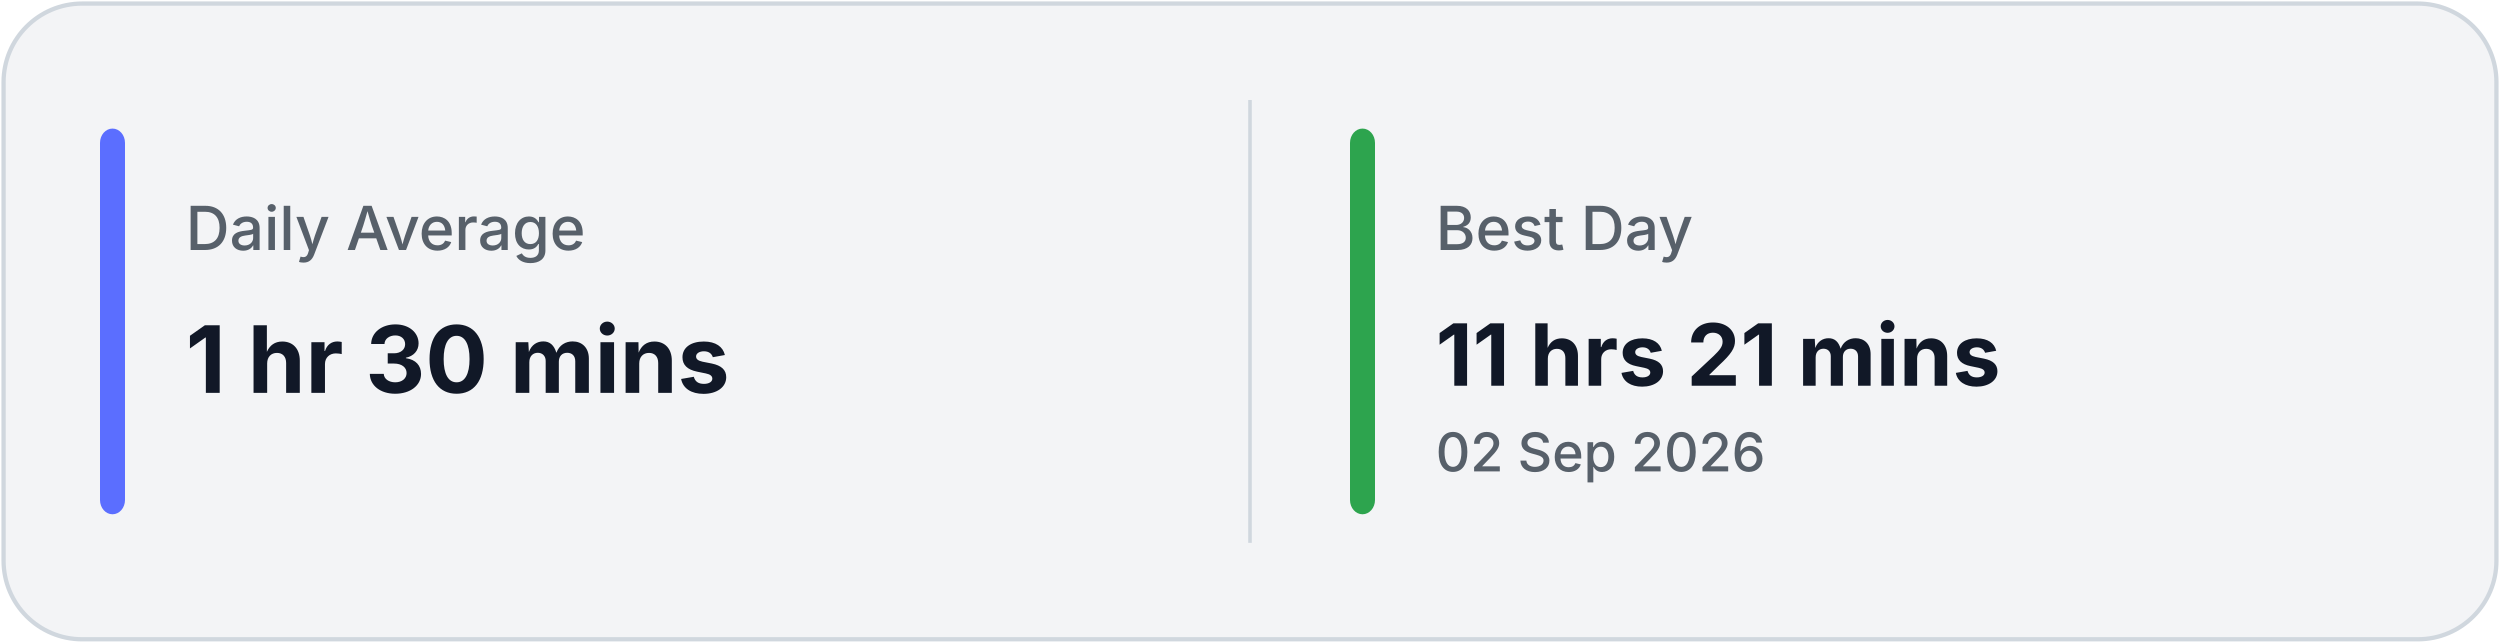
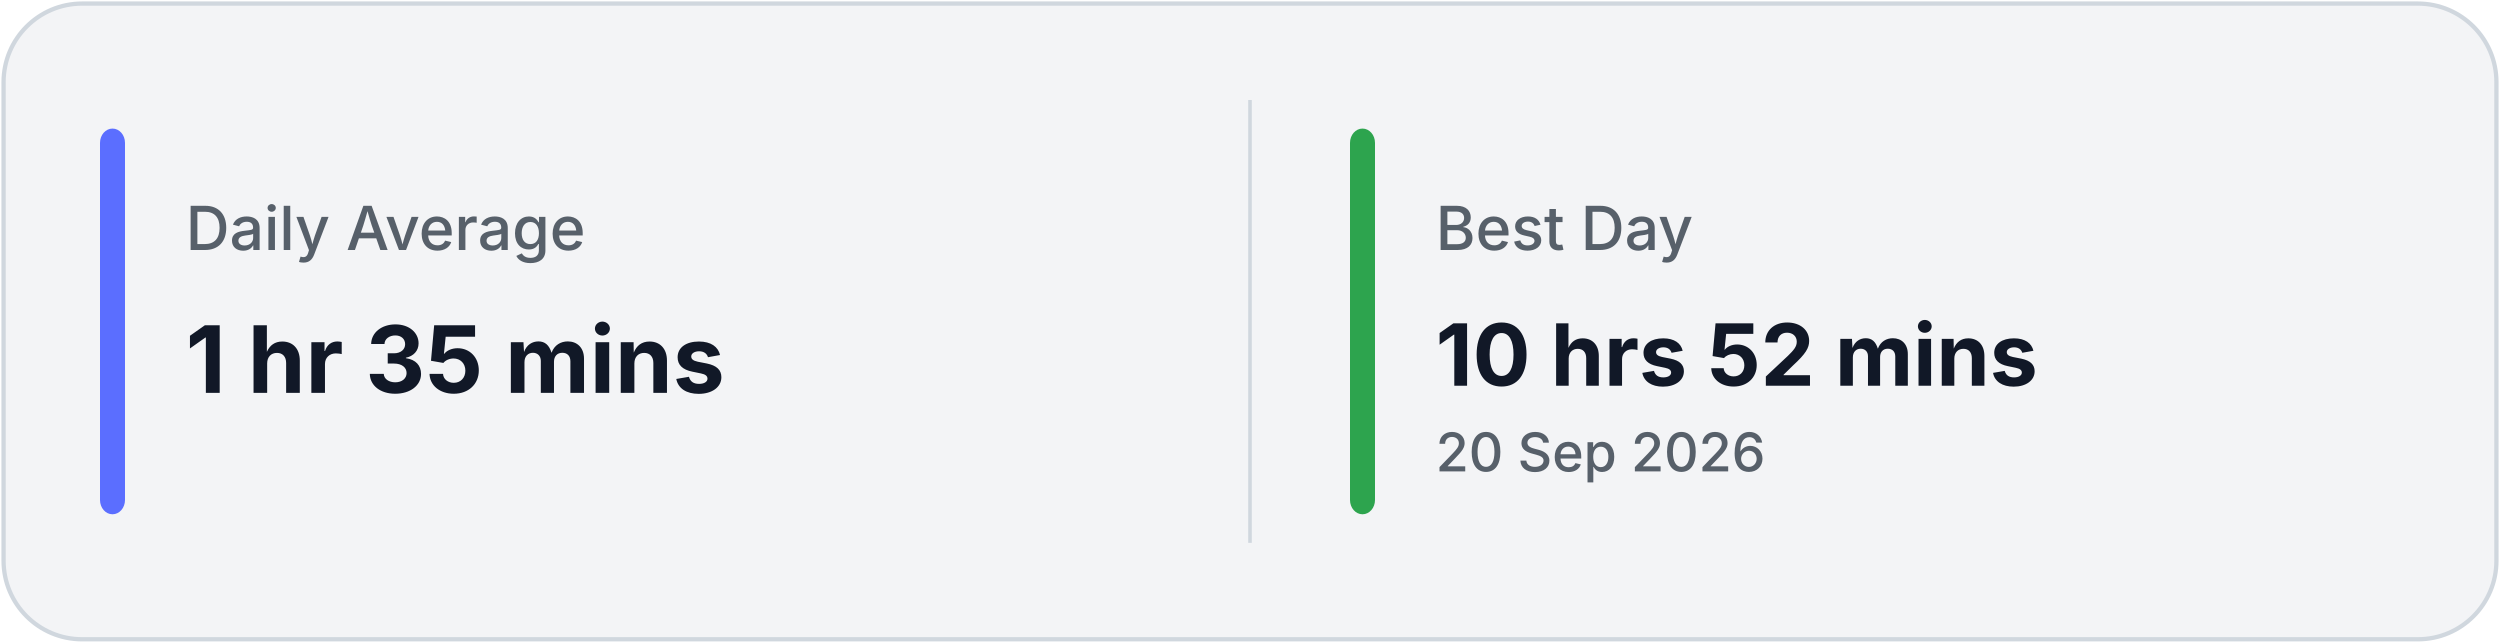
<svg xmlns="http://www.w3.org/2000/svg" width="700" height="180" viewBox="0 0 700 180" fill="none">
  <rect x="1" y="1" width="698" height="178" rx="22" fill="#F3F4F6" stroke="#D0D7DE" stroke-width="1.2" />
  <line x1="350.0" y1="28" x2="350.0" y2="152" stroke="#D0D7DE" stroke-width="1" />
  <rect x="28" y="36" width="7" height="108" rx="4" fill="#5B6EFF" />
  <rect x="378.0" y="36" width="7" height="108" rx="4" fill="#2DA44E" />
  <text x="52" y="70" fill="#57606A" font-family="Inter, Segoe UI, sans-serif" font-size="17" font-weight="500">
            Daily Average
        </text>
  <text x="52" y="110" fill="#111827" font-family="Inter, Segoe UI, sans-serif" font-size="26" font-weight="700">
-             1 hr 30 mins
+             1 hr 35 mins
        </text>
  <text x="402.0" y="70" fill="#57606A" font-family="Inter, Segoe UI, sans-serif" font-size="17" font-weight="500">
            Best Day
        </text>
  <text x="402.0" y="108" fill="#111827" font-family="Inter, Segoe UI, sans-serif" font-size="24" font-weight="700">
-             11 hrs 21 mins
+             10 hrs 52 mins
        </text>
  <text x="402.0" y="132" fill="#57606A" font-family="Inter, Segoe UI, sans-serif" font-size="15" font-weight="500">
-             02 Sep 2026
+             20 Sep 2026
        </text>
</svg>
